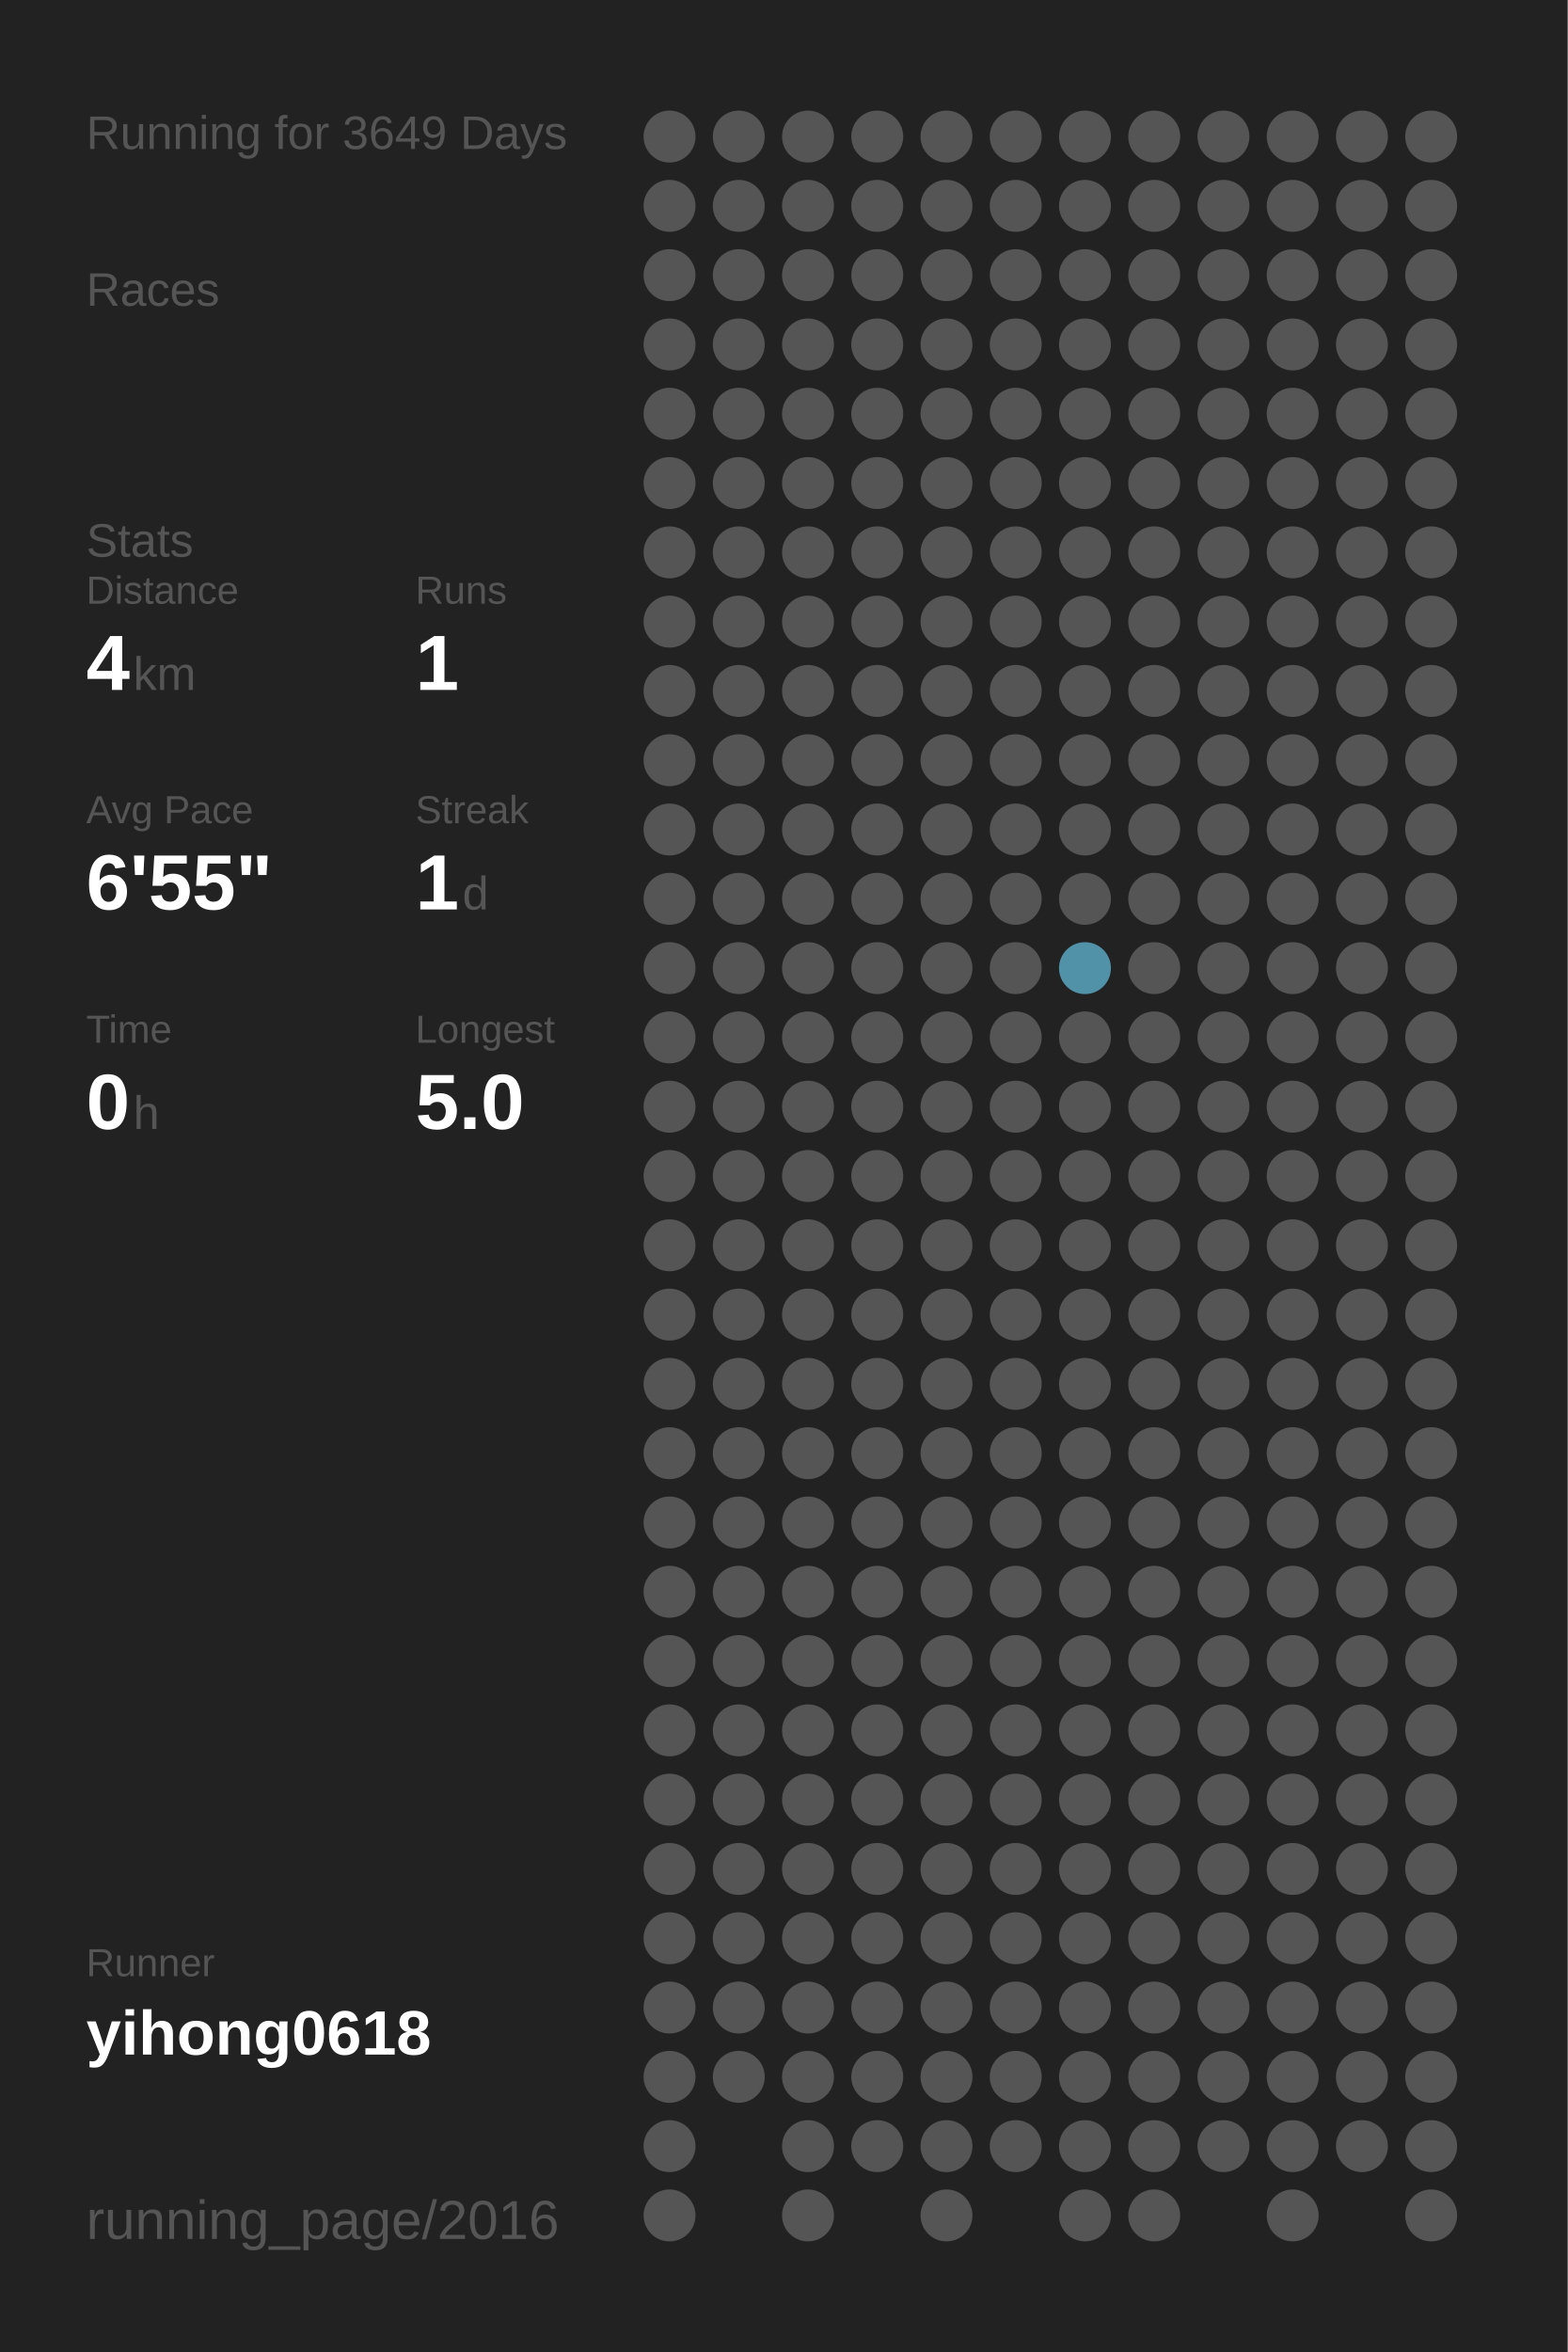
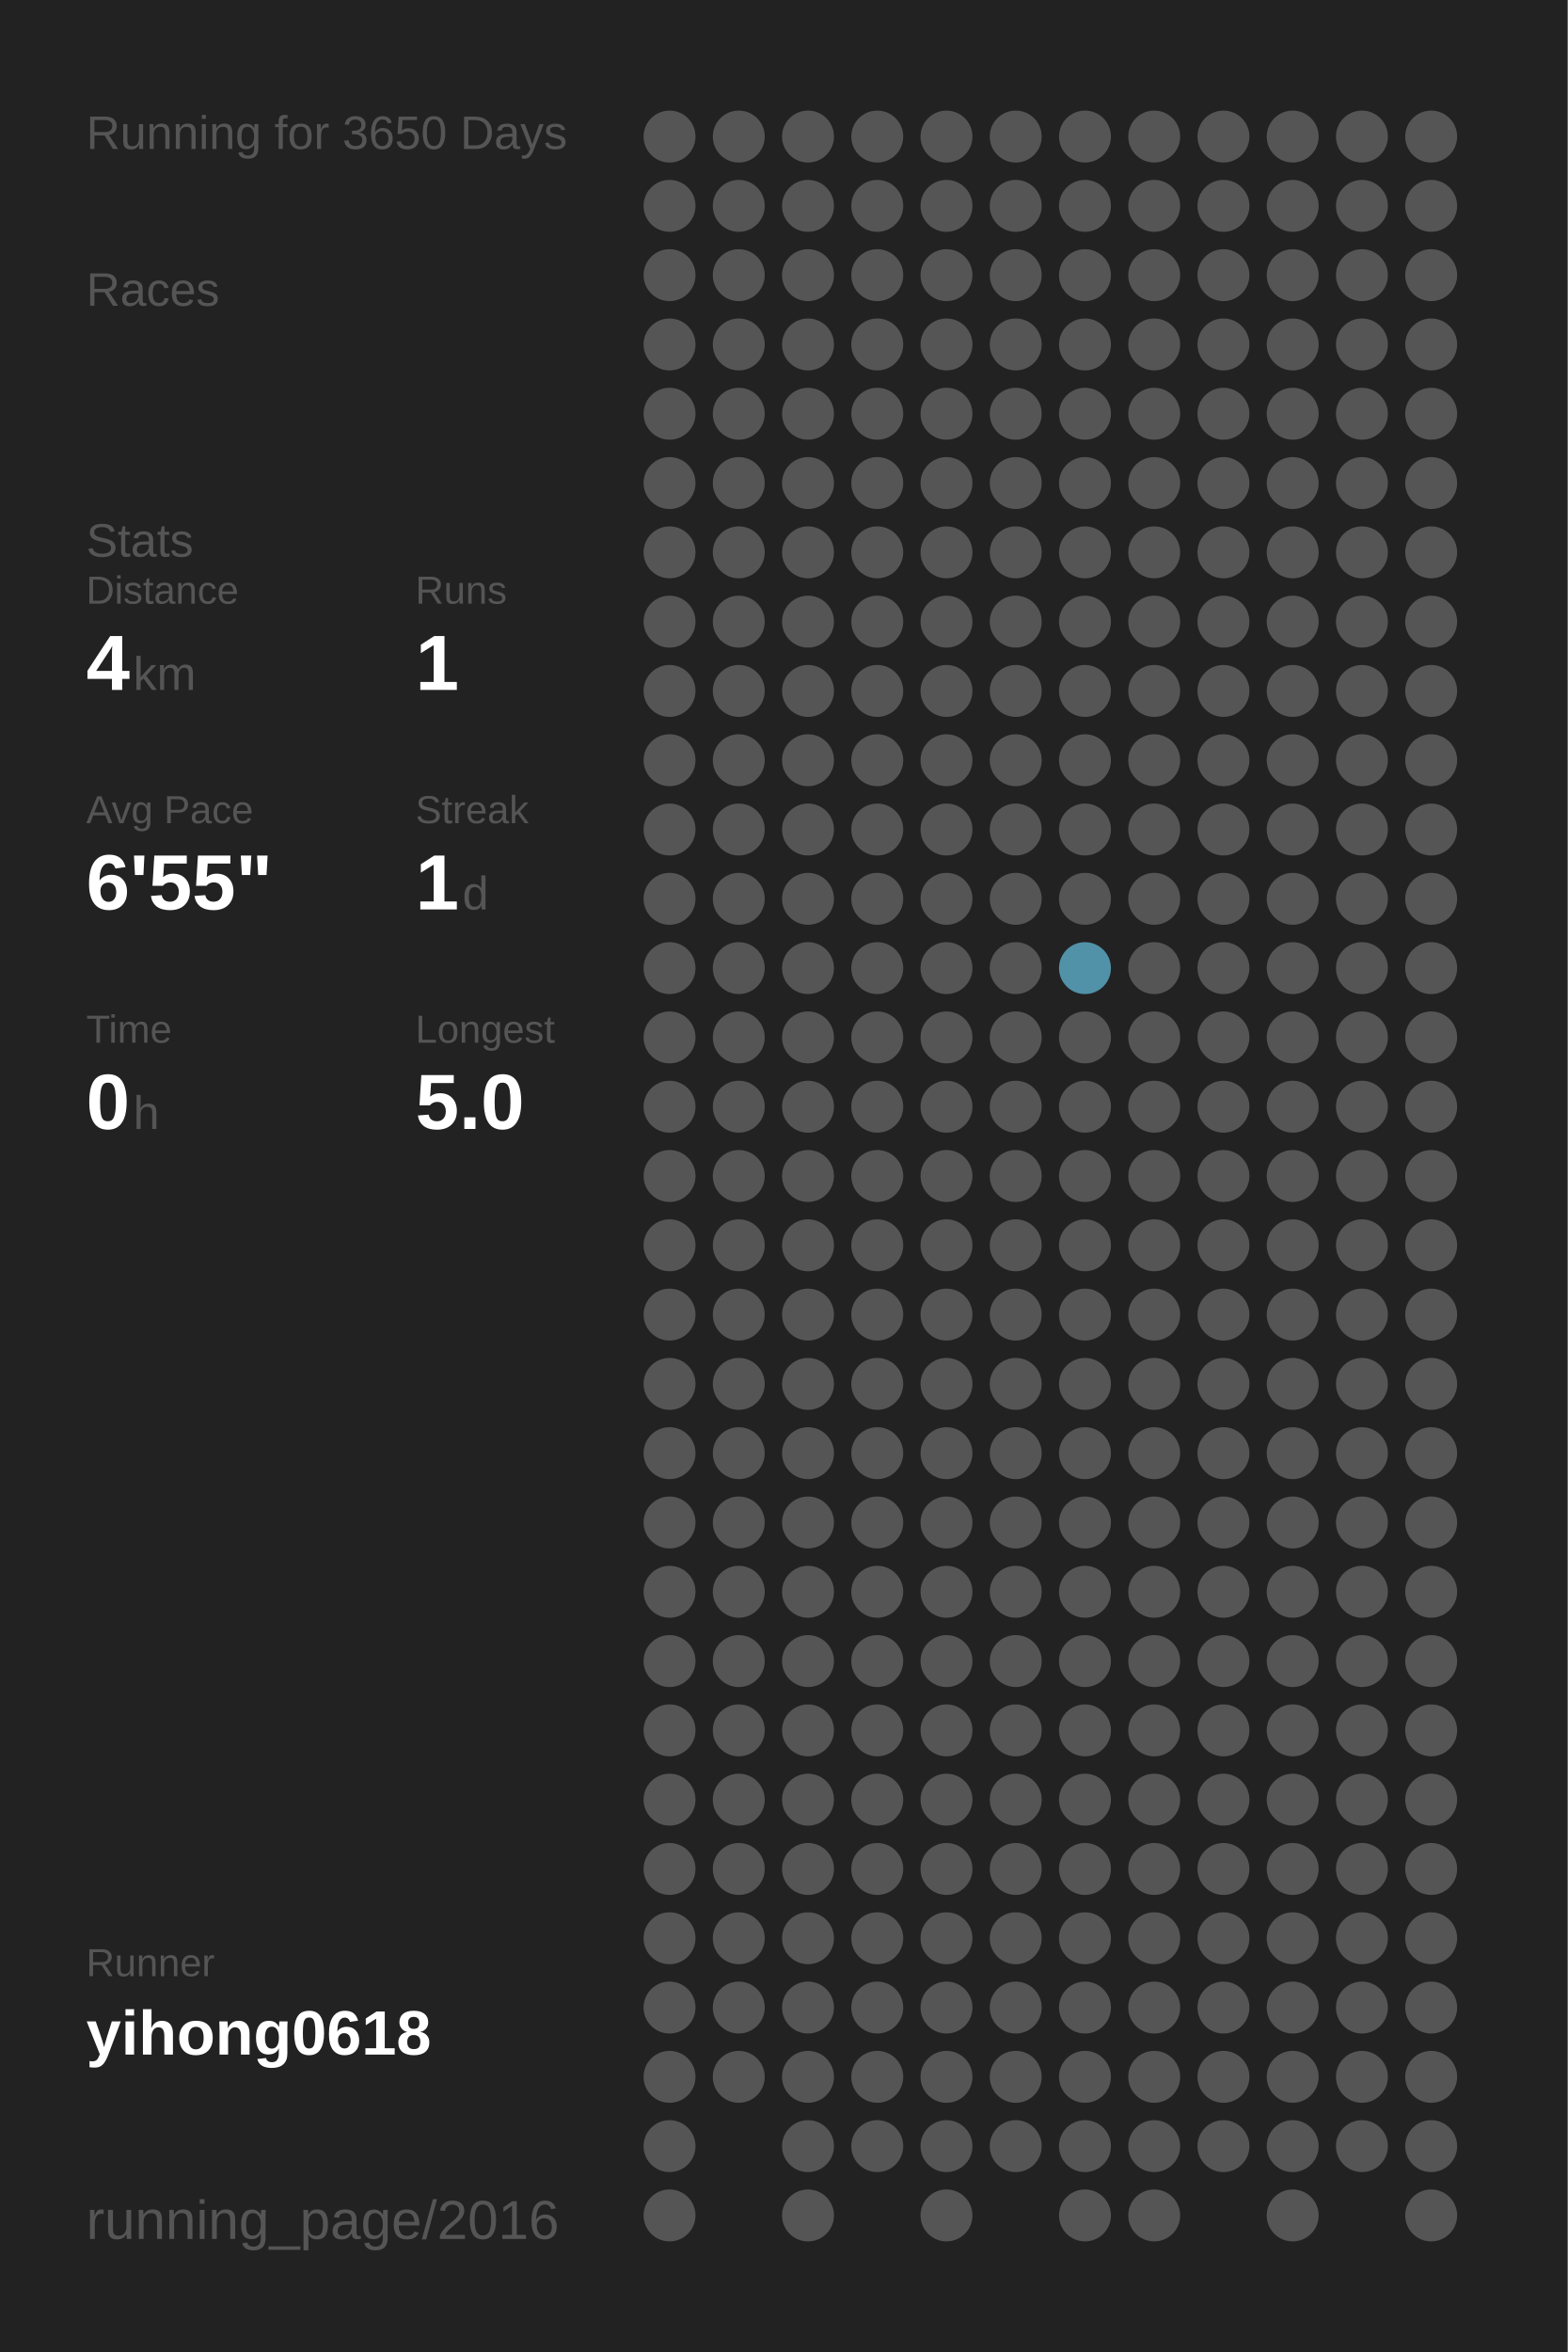
<svg xmlns="http://www.w3.org/2000/svg" baseProfile="full" height="300mm" version="1.1" viewBox="0,0,200,300" width="200mm">
  <defs />
  <rect fill="#222222" height="300" width="200" x="0" y="0" />
-   <text fill="#555555" style="font-size:6px; font-family:Arial;" x="11" y="19">Running for 3649 Days</text>
+   <text fill="#555555" style="font-size:6px; font-family:Arial;" x="11" y="19">Running for 3650 Days</text>
  <text fill="#555555" style="font-size:6px; font-family:Arial;" x="11" y="39">Races</text>
  <text fill="#555555" style="font-size:6px; font-family:Arial;" x="11" y="71">Stats</text>
  <text fill="#555555" style="font-size:5px; font-family:Arial;" x="11" y="77">Distance</text>
  <text fill="#FFFFFF" style="font-size:10px; font-family:Arial; font-weight:bold;" x="11" y="88">4</text>
  <text fill="#555555" style="font-size:6px; font-family:Arial;" x="17" y="88">km</text>
  <text fill="#555555" style="font-size:5px; font-family:Arial;" x="53" y="77">Runs</text>
  <text fill="#FFFFFF" style="font-size:10px; font-family:Arial; font-weight:bold;" x="53" y="88">1</text>
  <text fill="#555555" style="font-size:5px; font-family:Arial;" x="11" y="105">Avg Pace</text>
  <text fill="#FFFFFF" style="font-size:10px; font-family:Arial; font-weight:bold;" x="11" y="116">6'55"</text>
  <text fill="#555555" style="font-size:5px; font-family:Arial;" x="53" y="105">Streak</text>
  <text fill="#FFFFFF" style="font-size:10px; font-family:Arial; font-weight:bold;" x="53" y="116">1</text>
  <text fill="#555555" style="font-size:6px; font-family:Arial;" x="59" y="116">d</text>
  <text fill="#555555" style="font-size:5px; font-family:Arial;" x="11" y="133">Time</text>
  <text fill="#FFFFFF" style="font-size:10px; font-family:Arial; font-weight:bold;" x="11" y="144">0</text>
  <text fill="#555555" style="font-size:6px; font-family:Arial;" x="17" y="144">h</text>
  <text fill="#555555" style="font-size:5px; font-family:Arial;" x="53" y="133">Longest</text>
  <text fill="#FFFFFF" style="font-size:10px; font-family:Arial; font-weight:bold;" x="53" y="144">5.0</text>
  <text fill="#555555" style="font-size:5px; font-family:Arial;" x="11" y="252.065">Runner</text>
  <text fill="#FFFFFF" style="font-size:8px; font-family:Arial; font-weight:bold;" x="11" y="262.065">yihong0618</text>
  <text fill="#555555" style="font-size:7px; font-family:Arial;" x="11" y="285.581">running_page/2016</text>
  <circle cx="85.417" cy="17.419" fill="#555555" r="3.312" />
  <circle cx="85.417" cy="26.258" fill="#555555" r="3.312" />
  <circle cx="85.417" cy="35.097" fill="#555555" r="3.312" />
  <circle cx="85.417" cy="43.935" fill="#555555" r="3.312" />
  <circle cx="85.417" cy="52.774" fill="#555555" r="3.312" />
  <circle cx="85.417" cy="61.613" fill="#555555" r="3.312" />
  <circle cx="85.417" cy="70.452" fill="#555555" r="3.312" />
  <circle cx="85.417" cy="79.29" fill="#555555" r="3.312" />
  <circle cx="85.417" cy="88.129" fill="#555555" r="3.312" />
  <circle cx="85.417" cy="96.968" fill="#555555" r="3.312" />
  <circle cx="85.417" cy="105.806" fill="#555555" r="3.312" />
  <circle cx="85.417" cy="114.645" fill="#555555" r="3.312" />
  <circle cx="85.417" cy="123.484" fill="#555555" r="3.312" />
  <circle cx="85.417" cy="132.323" fill="#555555" r="3.312" />
  <circle cx="85.417" cy="141.161" fill="#555555" r="3.312" />
  <circle cx="85.417" cy="150" fill="#555555" r="3.312" />
  <circle cx="85.417" cy="158.839" fill="#555555" r="3.312" />
  <circle cx="85.417" cy="167.677" fill="#555555" r="3.312" />
  <circle cx="85.417" cy="176.516" fill="#555555" r="3.312" />
  <circle cx="85.417" cy="185.355" fill="#555555" r="3.312" />
  <circle cx="85.417" cy="194.194" fill="#555555" r="3.312" />
  <circle cx="85.417" cy="203.032" fill="#555555" r="3.312" />
  <circle cx="85.417" cy="211.871" fill="#555555" r="3.312" />
  <circle cx="85.417" cy="220.71" fill="#555555" r="3.312" />
  <circle cx="85.417" cy="229.548" fill="#555555" r="3.312" />
  <circle cx="85.417" cy="238.387" fill="#555555" r="3.312" />
  <circle cx="85.417" cy="247.226" fill="#555555" r="3.312" />
  <circle cx="85.417" cy="256.065" fill="#555555" r="3.312" />
  <circle cx="85.417" cy="264.903" fill="#555555" r="3.312" />
  <circle cx="85.417" cy="273.742" fill="#555555" r="3.312" />
  <circle cx="85.417" cy="282.581" fill="#555555" r="3.312" />
  <circle cx="94.25" cy="17.419" fill="#555555" r="3.312" />
  <circle cx="94.25" cy="26.258" fill="#555555" r="3.312" />
  <circle cx="94.25" cy="35.097" fill="#555555" r="3.312" />
  <circle cx="94.25" cy="43.935" fill="#555555" r="3.312" />
  <circle cx="94.25" cy="52.774" fill="#555555" r="3.312" />
  <circle cx="94.25" cy="61.613" fill="#555555" r="3.312" />
  <circle cx="94.25" cy="70.452" fill="#555555" r="3.312" />
  <circle cx="94.25" cy="79.29" fill="#555555" r="3.312" />
  <circle cx="94.25" cy="88.129" fill="#555555" r="3.312" />
  <circle cx="94.25" cy="96.968" fill="#555555" r="3.312" />
  <circle cx="94.25" cy="105.806" fill="#555555" r="3.312" />
  <circle cx="94.25" cy="114.645" fill="#555555" r="3.312" />
  <circle cx="94.25" cy="123.484" fill="#555555" r="3.312" />
  <circle cx="94.25" cy="132.323" fill="#555555" r="3.312" />
  <circle cx="94.25" cy="141.161" fill="#555555" r="3.312" />
  <circle cx="94.25" cy="150" fill="#555555" r="3.312" />
  <circle cx="94.25" cy="158.839" fill="#555555" r="3.312" />
  <circle cx="94.25" cy="167.677" fill="#555555" r="3.312" />
  <circle cx="94.25" cy="176.516" fill="#555555" r="3.312" />
  <circle cx="94.25" cy="185.355" fill="#555555" r="3.312" />
  <circle cx="94.25" cy="194.194" fill="#555555" r="3.312" />
  <circle cx="94.25" cy="203.032" fill="#555555" r="3.312" />
  <circle cx="94.25" cy="211.871" fill="#555555" r="3.312" />
  <circle cx="94.25" cy="220.71" fill="#555555" r="3.312" />
  <circle cx="94.25" cy="229.548" fill="#555555" r="3.312" />
  <circle cx="94.25" cy="238.387" fill="#555555" r="3.312" />
  <circle cx="94.25" cy="247.226" fill="#555555" r="3.312" />
  <circle cx="94.25" cy="256.065" fill="#555555" r="3.312" />
  <circle cx="94.25" cy="264.903" fill="#555555" r="3.312" />
  <circle cx="103.083" cy="17.419" fill="#555555" r="3.312" />
  <circle cx="103.083" cy="26.258" fill="#555555" r="3.312" />
  <circle cx="103.083" cy="35.097" fill="#555555" r="3.312" />
  <circle cx="103.083" cy="43.935" fill="#555555" r="3.312" />
  <circle cx="103.083" cy="52.774" fill="#555555" r="3.312" />
  <circle cx="103.083" cy="61.613" fill="#555555" r="3.312" />
  <circle cx="103.083" cy="70.452" fill="#555555" r="3.312" />
  <circle cx="103.083" cy="79.29" fill="#555555" r="3.312" />
  <circle cx="103.083" cy="88.129" fill="#555555" r="3.312" />
  <circle cx="103.083" cy="96.968" fill="#555555" r="3.312" />
  <circle cx="103.083" cy="105.806" fill="#555555" r="3.312" />
  <circle cx="103.083" cy="114.645" fill="#555555" r="3.312" />
  <circle cx="103.083" cy="123.484" fill="#555555" r="3.312" />
  <circle cx="103.083" cy="132.323" fill="#555555" r="3.312" />
  <circle cx="103.083" cy="141.161" fill="#555555" r="3.312" />
  <circle cx="103.083" cy="150" fill="#555555" r="3.312" />
  <circle cx="103.083" cy="158.839" fill="#555555" r="3.312" />
  <circle cx="103.083" cy="167.677" fill="#555555" r="3.312" />
  <circle cx="103.083" cy="176.516" fill="#555555" r="3.312" />
  <circle cx="103.083" cy="185.355" fill="#555555" r="3.312" />
  <circle cx="103.083" cy="194.194" fill="#555555" r="3.312" />
  <circle cx="103.083" cy="203.032" fill="#555555" r="3.312" />
  <circle cx="103.083" cy="211.871" fill="#555555" r="3.312" />
  <circle cx="103.083" cy="220.71" fill="#555555" r="3.312" />
  <circle cx="103.083" cy="229.548" fill="#555555" r="3.312" />
  <circle cx="103.083" cy="238.387" fill="#555555" r="3.312" />
  <circle cx="103.083" cy="247.226" fill="#555555" r="3.312" />
  <circle cx="103.083" cy="256.065" fill="#555555" r="3.312" />
  <circle cx="103.083" cy="264.903" fill="#555555" r="3.312" />
  <circle cx="103.083" cy="273.742" fill="#555555" r="3.312" />
  <circle cx="103.083" cy="282.581" fill="#555555" r="3.312" />
  <circle cx="111.917" cy="17.419" fill="#555555" r="3.312" />
  <circle cx="111.917" cy="26.258" fill="#555555" r="3.312" />
  <circle cx="111.917" cy="35.097" fill="#555555" r="3.312" />
  <circle cx="111.917" cy="43.935" fill="#555555" r="3.312" />
  <circle cx="111.917" cy="52.774" fill="#555555" r="3.312" />
  <circle cx="111.917" cy="61.613" fill="#555555" r="3.312" />
  <circle cx="111.917" cy="70.452" fill="#555555" r="3.312" />
  <circle cx="111.917" cy="79.29" fill="#555555" r="3.312" />
  <circle cx="111.917" cy="88.129" fill="#555555" r="3.312" />
  <circle cx="111.917" cy="96.968" fill="#555555" r="3.312" />
  <circle cx="111.917" cy="105.806" fill="#555555" r="3.312" />
  <circle cx="111.917" cy="114.645" fill="#555555" r="3.312" />
  <circle cx="111.917" cy="123.484" fill="#555555" r="3.312" />
  <circle cx="111.917" cy="132.323" fill="#555555" r="3.312" />
  <circle cx="111.917" cy="141.161" fill="#555555" r="3.312" />
  <circle cx="111.917" cy="150" fill="#555555" r="3.312" />
  <circle cx="111.917" cy="158.839" fill="#555555" r="3.312" />
  <circle cx="111.917" cy="167.677" fill="#555555" r="3.312" />
  <circle cx="111.917" cy="176.516" fill="#555555" r="3.312" />
  <circle cx="111.917" cy="185.355" fill="#555555" r="3.312" />
  <circle cx="111.917" cy="194.194" fill="#555555" r="3.312" />
  <circle cx="111.917" cy="203.032" fill="#555555" r="3.312" />
  <circle cx="111.917" cy="211.871" fill="#555555" r="3.312" />
  <circle cx="111.917" cy="220.71" fill="#555555" r="3.312" />
  <circle cx="111.917" cy="229.548" fill="#555555" r="3.312" />
  <circle cx="111.917" cy="238.387" fill="#555555" r="3.312" />
  <circle cx="111.917" cy="247.226" fill="#555555" r="3.312" />
  <circle cx="111.917" cy="256.065" fill="#555555" r="3.312" />
  <circle cx="111.917" cy="264.903" fill="#555555" r="3.312" />
  <circle cx="111.917" cy="273.742" fill="#555555" r="3.312" />
  <circle cx="120.75" cy="17.419" fill="#555555" r="3.312" />
  <circle cx="120.75" cy="26.258" fill="#555555" r="3.312" />
  <circle cx="120.75" cy="35.097" fill="#555555" r="3.312" />
  <circle cx="120.75" cy="43.935" fill="#555555" r="3.312" />
  <circle cx="120.75" cy="52.774" fill="#555555" r="3.312" />
  <circle cx="120.75" cy="61.613" fill="#555555" r="3.312" />
  <circle cx="120.75" cy="70.452" fill="#555555" r="3.312" />
  <circle cx="120.75" cy="79.29" fill="#555555" r="3.312" />
  <circle cx="120.75" cy="88.129" fill="#555555" r="3.312" />
  <circle cx="120.75" cy="96.968" fill="#555555" r="3.312" />
  <circle cx="120.75" cy="105.806" fill="#555555" r="3.312" />
  <circle cx="120.75" cy="114.645" fill="#555555" r="3.312" />
  <circle cx="120.75" cy="123.484" fill="#555555" r="3.312" />
  <circle cx="120.75" cy="132.323" fill="#555555" r="3.312" />
  <circle cx="120.75" cy="141.161" fill="#555555" r="3.312" />
  <circle cx="120.75" cy="150" fill="#555555" r="3.312" />
  <circle cx="120.75" cy="158.839" fill="#555555" r="3.312" />
  <circle cx="120.75" cy="167.677" fill="#555555" r="3.312" />
  <circle cx="120.75" cy="176.516" fill="#555555" r="3.312" />
  <circle cx="120.75" cy="185.355" fill="#555555" r="3.312" />
  <circle cx="120.75" cy="194.194" fill="#555555" r="3.312" />
  <circle cx="120.75" cy="203.032" fill="#555555" r="3.312" />
  <circle cx="120.75" cy="211.871" fill="#555555" r="3.312" />
  <circle cx="120.75" cy="220.71" fill="#555555" r="3.312" />
  <circle cx="120.75" cy="229.548" fill="#555555" r="3.312" />
  <circle cx="120.75" cy="238.387" fill="#555555" r="3.312" />
  <circle cx="120.75" cy="247.226" fill="#555555" r="3.312" />
  <circle cx="120.75" cy="256.065" fill="#555555" r="3.312" />
  <circle cx="120.75" cy="264.903" fill="#555555" r="3.312" />
  <circle cx="120.75" cy="273.742" fill="#555555" r="3.312" />
  <circle cx="120.75" cy="282.581" fill="#555555" r="3.312" />
  <circle cx="129.583" cy="17.419" fill="#555555" r="3.312" />
  <circle cx="129.583" cy="26.258" fill="#555555" r="3.312" />
  <circle cx="129.583" cy="35.097" fill="#555555" r="3.312" />
  <circle cx="129.583" cy="43.935" fill="#555555" r="3.312" />
  <circle cx="129.583" cy="52.774" fill="#555555" r="3.312" />
  <circle cx="129.583" cy="61.613" fill="#555555" r="3.312" />
  <circle cx="129.583" cy="70.452" fill="#555555" r="3.312" />
  <circle cx="129.583" cy="79.29" fill="#555555" r="3.312" />
  <circle cx="129.583" cy="88.129" fill="#555555" r="3.312" />
  <circle cx="129.583" cy="96.968" fill="#555555" r="3.312" />
  <circle cx="129.583" cy="105.806" fill="#555555" r="3.312" />
  <circle cx="129.583" cy="114.645" fill="#555555" r="3.312" />
  <circle cx="129.583" cy="123.484" fill="#555555" r="3.312" />
  <circle cx="129.583" cy="132.323" fill="#555555" r="3.312" />
  <circle cx="129.583" cy="141.161" fill="#555555" r="3.312" />
  <circle cx="129.583" cy="150" fill="#555555" r="3.312" />
  <circle cx="129.583" cy="158.839" fill="#555555" r="3.312" />
  <circle cx="129.583" cy="167.677" fill="#555555" r="3.312" />
  <circle cx="129.583" cy="176.516" fill="#555555" r="3.312" />
  <circle cx="129.583" cy="185.355" fill="#555555" r="3.312" />
  <circle cx="129.583" cy="194.194" fill="#555555" r="3.312" />
  <circle cx="129.583" cy="203.032" fill="#555555" r="3.312" />
  <circle cx="129.583" cy="211.871" fill="#555555" r="3.312" />
  <circle cx="129.583" cy="220.71" fill="#555555" r="3.312" />
  <circle cx="129.583" cy="229.548" fill="#555555" r="3.312" />
  <circle cx="129.583" cy="238.387" fill="#555555" r="3.312" />
  <circle cx="129.583" cy="247.226" fill="#555555" r="3.312" />
  <circle cx="129.583" cy="256.065" fill="#555555" r="3.312" />
  <circle cx="129.583" cy="264.903" fill="#555555" r="3.312" />
  <circle cx="129.583" cy="273.742" fill="#555555" r="3.312" />
  <circle cx="138.417" cy="17.419" fill="#555555" r="3.312" />
  <circle cx="138.417" cy="26.258" fill="#555555" r="3.312" />
  <circle cx="138.417" cy="35.097" fill="#555555" r="3.312" />
  <circle cx="138.417" cy="43.935" fill="#555555" r="3.312" />
  <circle cx="138.417" cy="52.774" fill="#555555" r="3.312" />
  <circle cx="138.417" cy="61.613" fill="#555555" r="3.312" />
  <circle cx="138.417" cy="70.452" fill="#555555" r="3.312" />
  <circle cx="138.417" cy="79.29" fill="#555555" r="3.312" />
  <circle cx="138.417" cy="88.129" fill="#555555" r="3.312" />
  <circle cx="138.417" cy="96.968" fill="#555555" r="3.312" />
  <circle cx="138.417" cy="105.806" fill="#555555" r="3.312" />
  <circle cx="138.417" cy="114.645" fill="#555555" r="3.312" />
  <circle cx="138.417" cy="123.484" fill="#5192a9" r="3.312" />
  <circle cx="138.417" cy="132.323" fill="#555555" r="3.312" />
  <circle cx="138.417" cy="141.161" fill="#555555" r="3.312" />
  <circle cx="138.417" cy="150" fill="#555555" r="3.312" />
  <circle cx="138.417" cy="158.839" fill="#555555" r="3.312" />
  <circle cx="138.417" cy="167.677" fill="#555555" r="3.312" />
  <circle cx="138.417" cy="176.516" fill="#555555" r="3.312" />
  <circle cx="138.417" cy="185.355" fill="#555555" r="3.312" />
  <circle cx="138.417" cy="194.194" fill="#555555" r="3.312" />
  <circle cx="138.417" cy="203.032" fill="#555555" r="3.312" />
  <circle cx="138.417" cy="211.871" fill="#555555" r="3.312" />
  <circle cx="138.417" cy="220.71" fill="#555555" r="3.312" />
  <circle cx="138.417" cy="229.548" fill="#555555" r="3.312" />
  <circle cx="138.417" cy="238.387" fill="#555555" r="3.312" />
  <circle cx="138.417" cy="247.226" fill="#555555" r="3.312" />
  <circle cx="138.417" cy="256.065" fill="#555555" r="3.312" />
  <circle cx="138.417" cy="264.903" fill="#555555" r="3.312" />
  <circle cx="138.417" cy="273.742" fill="#555555" r="3.312" />
  <circle cx="138.417" cy="282.581" fill="#555555" r="3.312" />
  <circle cx="147.25" cy="17.419" fill="#555555" r="3.312" />
  <circle cx="147.25" cy="26.258" fill="#555555" r="3.312" />
  <circle cx="147.25" cy="35.097" fill="#555555" r="3.312" />
  <circle cx="147.25" cy="43.935" fill="#555555" r="3.312" />
  <circle cx="147.25" cy="52.774" fill="#555555" r="3.312" />
  <circle cx="147.25" cy="61.613" fill="#555555" r="3.312" />
  <circle cx="147.25" cy="70.452" fill="#555555" r="3.312" />
  <circle cx="147.25" cy="79.29" fill="#555555" r="3.312" />
  <circle cx="147.25" cy="88.129" fill="#555555" r="3.312" />
  <circle cx="147.25" cy="96.968" fill="#555555" r="3.312" />
  <circle cx="147.25" cy="105.806" fill="#555555" r="3.312" />
  <circle cx="147.25" cy="114.645" fill="#555555" r="3.312" />
  <circle cx="147.25" cy="123.484" fill="#555555" r="3.312" />
  <circle cx="147.25" cy="132.323" fill="#555555" r="3.312" />
  <circle cx="147.25" cy="141.161" fill="#555555" r="3.312" />
  <circle cx="147.25" cy="150" fill="#555555" r="3.312" />
  <circle cx="147.25" cy="158.839" fill="#555555" r="3.312" />
  <circle cx="147.25" cy="167.677" fill="#555555" r="3.312" />
  <circle cx="147.25" cy="176.516" fill="#555555" r="3.312" />
  <circle cx="147.25" cy="185.355" fill="#555555" r="3.312" />
  <circle cx="147.25" cy="194.194" fill="#555555" r="3.312" />
  <circle cx="147.25" cy="203.032" fill="#555555" r="3.312" />
  <circle cx="147.25" cy="211.871" fill="#555555" r="3.312" />
  <circle cx="147.25" cy="220.71" fill="#555555" r="3.312" />
  <circle cx="147.25" cy="229.548" fill="#555555" r="3.312" />
  <circle cx="147.25" cy="238.387" fill="#555555" r="3.312" />
  <circle cx="147.25" cy="247.226" fill="#555555" r="3.312" />
  <circle cx="147.25" cy="256.065" fill="#555555" r="3.312" />
  <circle cx="147.25" cy="264.903" fill="#555555" r="3.312" />
  <circle cx="147.25" cy="273.742" fill="#555555" r="3.312" />
  <circle cx="147.25" cy="282.581" fill="#555555" r="3.312" />
  <circle cx="156.083" cy="17.419" fill="#555555" r="3.312" />
  <circle cx="156.083" cy="26.258" fill="#555555" r="3.312" />
  <circle cx="156.083" cy="35.097" fill="#555555" r="3.312" />
  <circle cx="156.083" cy="43.935" fill="#555555" r="3.312" />
  <circle cx="156.083" cy="52.774" fill="#555555" r="3.312" />
  <circle cx="156.083" cy="61.613" fill="#555555" r="3.312" />
  <circle cx="156.083" cy="70.452" fill="#555555" r="3.312" />
  <circle cx="156.083" cy="79.29" fill="#555555" r="3.312" />
  <circle cx="156.083" cy="88.129" fill="#555555" r="3.312" />
  <circle cx="156.083" cy="96.968" fill="#555555" r="3.312" />
  <circle cx="156.083" cy="105.806" fill="#555555" r="3.312" />
  <circle cx="156.083" cy="114.645" fill="#555555" r="3.312" />
  <circle cx="156.083" cy="123.484" fill="#555555" r="3.312" />
  <circle cx="156.083" cy="132.323" fill="#555555" r="3.312" />
  <circle cx="156.083" cy="141.161" fill="#555555" r="3.312" />
  <circle cx="156.083" cy="150" fill="#555555" r="3.312" />
  <circle cx="156.083" cy="158.839" fill="#555555" r="3.312" />
  <circle cx="156.083" cy="167.677" fill="#555555" r="3.312" />
  <circle cx="156.083" cy="176.516" fill="#555555" r="3.312" />
  <circle cx="156.083" cy="185.355" fill="#555555" r="3.312" />
  <circle cx="156.083" cy="194.194" fill="#555555" r="3.312" />
  <circle cx="156.083" cy="203.032" fill="#555555" r="3.312" />
  <circle cx="156.083" cy="211.871" fill="#555555" r="3.312" />
  <circle cx="156.083" cy="220.71" fill="#555555" r="3.312" />
  <circle cx="156.083" cy="229.548" fill="#555555" r="3.312" />
  <circle cx="156.083" cy="238.387" fill="#555555" r="3.312" />
  <circle cx="156.083" cy="247.226" fill="#555555" r="3.312" />
  <circle cx="156.083" cy="256.065" fill="#555555" r="3.312" />
  <circle cx="156.083" cy="264.903" fill="#555555" r="3.312" />
  <circle cx="156.083" cy="273.742" fill="#555555" r="3.312" />
  <circle cx="164.917" cy="17.419" fill="#555555" r="3.312" />
  <circle cx="164.917" cy="26.258" fill="#555555" r="3.312" />
  <circle cx="164.917" cy="35.097" fill="#555555" r="3.312" />
  <circle cx="164.917" cy="43.935" fill="#555555" r="3.312" />
  <circle cx="164.917" cy="52.774" fill="#555555" r="3.312" />
  <circle cx="164.917" cy="61.613" fill="#555555" r="3.312" />
  <circle cx="164.917" cy="70.452" fill="#555555" r="3.312" />
  <circle cx="164.917" cy="79.29" fill="#555555" r="3.312" />
  <circle cx="164.917" cy="88.129" fill="#555555" r="3.312" />
  <circle cx="164.917" cy="96.968" fill="#555555" r="3.312" />
  <circle cx="164.917" cy="105.806" fill="#555555" r="3.312" />
  <circle cx="164.917" cy="114.645" fill="#555555" r="3.312" />
  <circle cx="164.917" cy="123.484" fill="#555555" r="3.312" />
  <circle cx="164.917" cy="132.323" fill="#555555" r="3.312" />
  <circle cx="164.917" cy="141.161" fill="#555555" r="3.312" />
  <circle cx="164.917" cy="150" fill="#555555" r="3.312" />
  <circle cx="164.917" cy="158.839" fill="#555555" r="3.312" />
  <circle cx="164.917" cy="167.677" fill="#555555" r="3.312" />
  <circle cx="164.917" cy="176.516" fill="#555555" r="3.312" />
  <circle cx="164.917" cy="185.355" fill="#555555" r="3.312" />
  <circle cx="164.917" cy="194.194" fill="#555555" r="3.312" />
  <circle cx="164.917" cy="203.032" fill="#555555" r="3.312" />
  <circle cx="164.917" cy="211.871" fill="#555555" r="3.312" />
  <circle cx="164.917" cy="220.71" fill="#555555" r="3.312" />
  <circle cx="164.917" cy="229.548" fill="#555555" r="3.312" />
  <circle cx="164.917" cy="238.387" fill="#555555" r="3.312" />
  <circle cx="164.917" cy="247.226" fill="#555555" r="3.312" />
  <circle cx="164.917" cy="256.065" fill="#555555" r="3.312" />
  <circle cx="164.917" cy="264.903" fill="#555555" r="3.312" />
  <circle cx="164.917" cy="273.742" fill="#555555" r="3.312" />
  <circle cx="164.917" cy="282.581" fill="#555555" r="3.312" />
  <circle cx="173.75" cy="17.419" fill="#555555" r="3.312" />
  <circle cx="173.75" cy="26.258" fill="#555555" r="3.312" />
  <circle cx="173.75" cy="35.097" fill="#555555" r="3.312" />
  <circle cx="173.75" cy="43.935" fill="#555555" r="3.312" />
  <circle cx="173.75" cy="52.774" fill="#555555" r="3.312" />
  <circle cx="173.75" cy="61.613" fill="#555555" r="3.312" />
  <circle cx="173.75" cy="70.452" fill="#555555" r="3.312" />
  <circle cx="173.75" cy="79.29" fill="#555555" r="3.312" />
  <circle cx="173.75" cy="88.129" fill="#555555" r="3.312" />
  <circle cx="173.75" cy="96.968" fill="#555555" r="3.312" />
  <circle cx="173.75" cy="105.806" fill="#555555" r="3.312" />
  <circle cx="173.75" cy="114.645" fill="#555555" r="3.312" />
  <circle cx="173.75" cy="123.484" fill="#555555" r="3.312" />
  <circle cx="173.75" cy="132.323" fill="#555555" r="3.312" />
  <circle cx="173.75" cy="141.161" fill="#555555" r="3.312" />
  <circle cx="173.75" cy="150" fill="#555555" r="3.312" />
  <circle cx="173.75" cy="158.839" fill="#555555" r="3.312" />
  <circle cx="173.75" cy="167.677" fill="#555555" r="3.312" />
  <circle cx="173.75" cy="176.516" fill="#555555" r="3.312" />
  <circle cx="173.75" cy="185.355" fill="#555555" r="3.312" />
  <circle cx="173.75" cy="194.194" fill="#555555" r="3.312" />
  <circle cx="173.75" cy="203.032" fill="#555555" r="3.312" />
  <circle cx="173.75" cy="211.871" fill="#555555" r="3.312" />
  <circle cx="173.75" cy="220.71" fill="#555555" r="3.312" />
  <circle cx="173.75" cy="229.548" fill="#555555" r="3.312" />
  <circle cx="173.75" cy="238.387" fill="#555555" r="3.312" />
  <circle cx="173.75" cy="247.226" fill="#555555" r="3.312" />
  <circle cx="173.75" cy="256.065" fill="#555555" r="3.312" />
  <circle cx="173.75" cy="264.903" fill="#555555" r="3.312" />
  <circle cx="173.75" cy="273.742" fill="#555555" r="3.312" />
  <circle cx="182.583" cy="17.419" fill="#555555" r="3.312" />
  <circle cx="182.583" cy="26.258" fill="#555555" r="3.312" />
  <circle cx="182.583" cy="35.097" fill="#555555" r="3.312" />
  <circle cx="182.583" cy="43.935" fill="#555555" r="3.312" />
  <circle cx="182.583" cy="52.774" fill="#555555" r="3.312" />
  <circle cx="182.583" cy="61.613" fill="#555555" r="3.312" />
  <circle cx="182.583" cy="70.452" fill="#555555" r="3.312" />
  <circle cx="182.583" cy="79.29" fill="#555555" r="3.312" />
  <circle cx="182.583" cy="88.129" fill="#555555" r="3.312" />
  <circle cx="182.583" cy="96.968" fill="#555555" r="3.312" />
  <circle cx="182.583" cy="105.806" fill="#555555" r="3.312" />
  <circle cx="182.583" cy="114.645" fill="#555555" r="3.312" />
  <circle cx="182.583" cy="123.484" fill="#555555" r="3.312" />
  <circle cx="182.583" cy="132.323" fill="#555555" r="3.312" />
  <circle cx="182.583" cy="141.161" fill="#555555" r="3.312" />
  <circle cx="182.583" cy="150" fill="#555555" r="3.312" />
  <circle cx="182.583" cy="158.839" fill="#555555" r="3.312" />
  <circle cx="182.583" cy="167.677" fill="#555555" r="3.312" />
  <circle cx="182.583" cy="176.516" fill="#555555" r="3.312" />
  <circle cx="182.583" cy="185.355" fill="#555555" r="3.312" />
  <circle cx="182.583" cy="194.194" fill="#555555" r="3.312" />
  <circle cx="182.583" cy="203.032" fill="#555555" r="3.312" />
  <circle cx="182.583" cy="211.871" fill="#555555" r="3.312" />
  <circle cx="182.583" cy="220.71" fill="#555555" r="3.312" />
  <circle cx="182.583" cy="229.548" fill="#555555" r="3.312" />
  <circle cx="182.583" cy="238.387" fill="#555555" r="3.312" />
  <circle cx="182.583" cy="247.226" fill="#555555" r="3.312" />
  <circle cx="182.583" cy="256.065" fill="#555555" r="3.312" />
  <circle cx="182.583" cy="264.903" fill="#555555" r="3.312" />
  <circle cx="182.583" cy="273.742" fill="#555555" r="3.312" />
  <circle cx="182.583" cy="282.581" fill="#555555" r="3.312" />
</svg>
